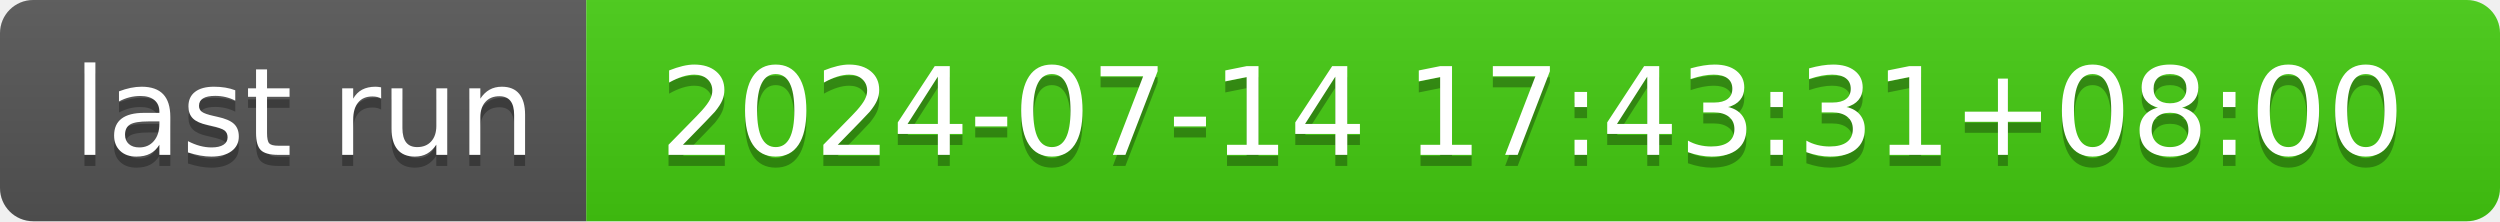
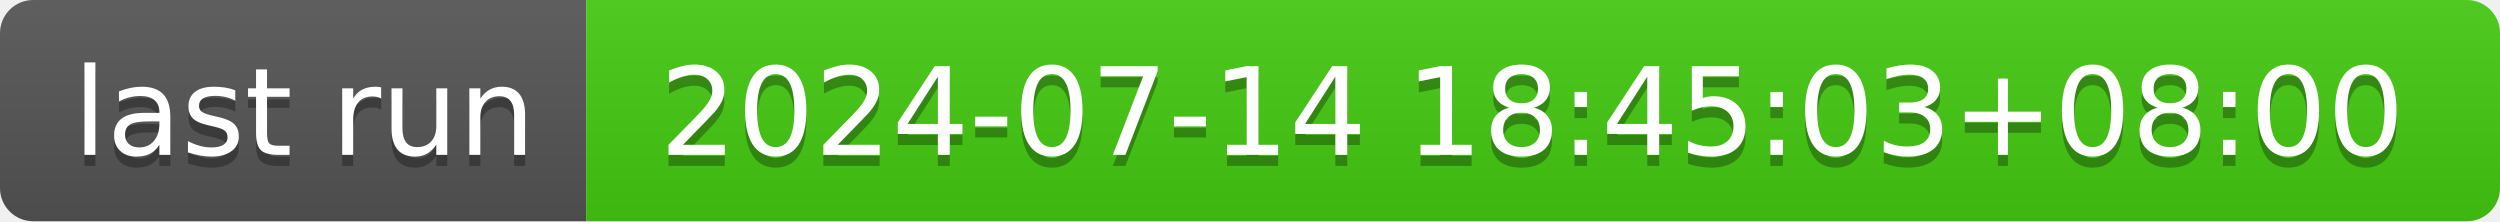
- <svg xmlns="http://www.w3.org/2000/svg" width="226" height="20" role="img" aria-label="last run: 2024-07-14 17:43:31+08:00">
+ <svg xmlns="http://www.w3.org/2000/svg" width="226" height="20" role="img" aria-label="last run: 2024-07-14 18:45:03+08:00">
  <linearGradient id="s" x2="0" y2="100%">
    <stop offset="0" stop-color="#bbb" stop-opacity=".1" />
    <stop offset="1" stop-opacity=".1" />
  </linearGradient>
  <clipPath id="r">
    <rect width="226" height="20" rx="3" fill="#fff" />
  </clipPath>
  <g clip-path="url(#r)">
    <rect width="53" height="20" fill="#555" />
    <rect x="53" width="173" height="20" fill="#4c1" />
    <rect width="226" height="20" fill="url(#s)" />
  </g>
  <g fill="#fff" text-anchor="middle" font-family="Verdana,Geneva,DejaVu Sans,sans-serif" text-rendering="geometricPrecision" font-size="110">
    <text aria-hidden="true" x="275" y="150" fill="#010101" fill-opacity=".3" transform="scale(.1)" textLength="430">last run</text>
    <text x="275" y="140" transform="scale(.1)" fill="#fff" textLength="430">last run</text>
-     <text aria-hidden="true" x="1385" y="150" fill="#010101" fill-opacity=".3" transform="scale(.1)" textLength="1630">2024-07-14 17:43:31+08:00</text>
-     <text x="1385" y="140" transform="scale(.1)" fill="#fff" textLength="1630">2024-07-14 17:43:31+08:00</text>
+     <text aria-hidden="true" x="1385" y="150" fill="#010101" fill-opacity=".3" transform="scale(.1)" textLength="1630">2024-07-14 18:45:03+08:00</text>
+     <text x="1385" y="140" transform="scale(.1)" fill="#fff" textLength="1630">2024-07-14 18:45:03+08:00</text>
  </g>
</svg>
